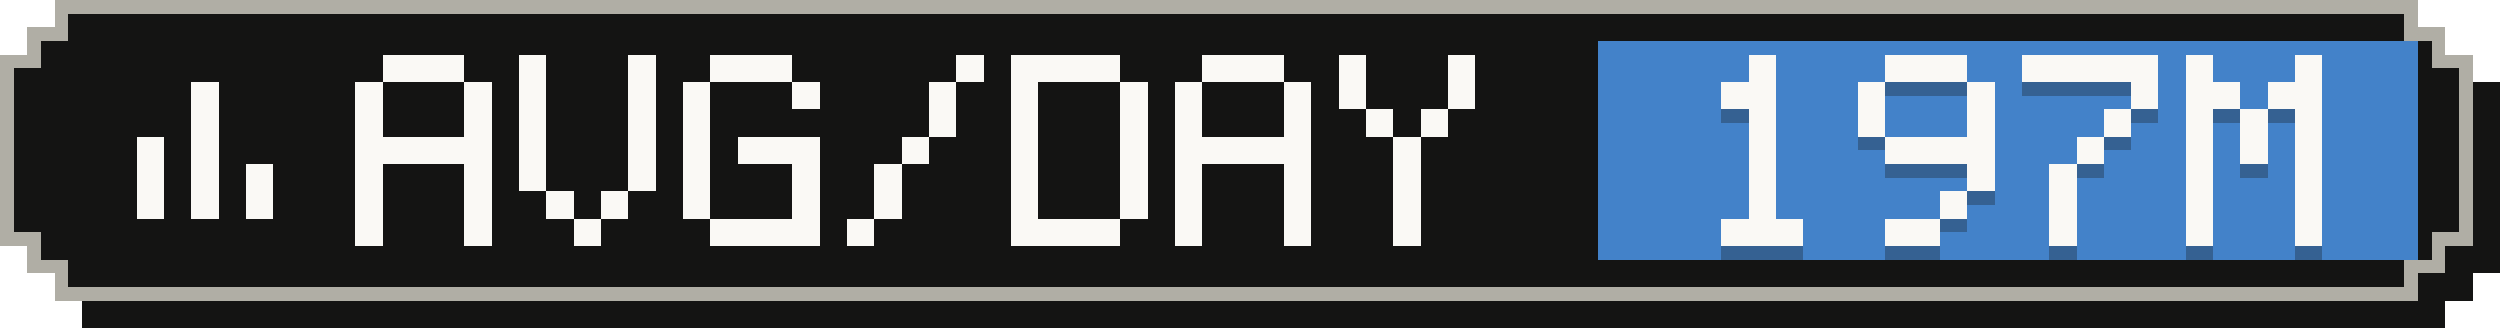
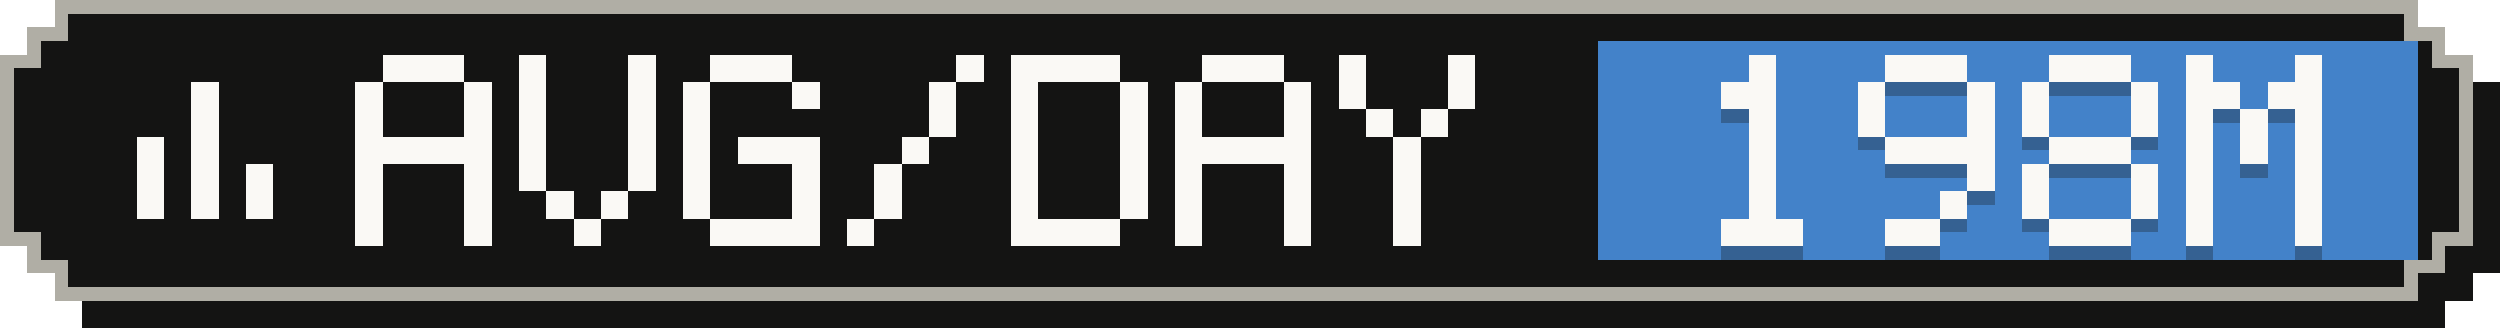
- <svg xmlns="http://www.w3.org/2000/svg" width="183" height="24" viewBox="0 0 183 24" role="img" aria-label="Average tokens per active day: 197M">
+ <svg xmlns="http://www.w3.org/2000/svg" width="183" height="24" viewBox="0 0 183 24" role="img" aria-label="Average tokens per active day: 198M">
  <g shape-rendering="crispEdges">
    <path fill="#141413" d="M6,2 H179 V4 H181 V6 H183 V20 H181 V22 H179 V24 H6 V22 H4 V20 H2 V6 H4 V4 H6 Z" />
    <path fill="#b0aea5" d="M4,0 H177 V2 H179 V4 H181 V18 H179 V20 H177 V22 H4 V20 H2 V18 H0 V4 H2 V2 H4 Z" />
    <path fill="#141413" d="M5,1 H176 V3 H178 V5 H180 V17 H178 V19 H176 V21 H5 V19 H3 V17 H1 V5 H3 V3 H5 Z" />
    <rect fill="#4382c9" x="117" y="3" width="60" height="16" />
    <g fill="#faf9f5">
      <rect x="14" y="6" width="2" height="2" />
      <rect x="14" y="8" width="2" height="2" />
      <rect x="10" y="10" width="2" height="2" />
      <rect x="14" y="10" width="2" height="2" />
      <rect x="10" y="12" width="2" height="2" />
      <rect x="14" y="12" width="2" height="2" />
      <rect x="18" y="12" width="2" height="2" />
      <rect x="10" y="14" width="2" height="2" />
      <rect x="14" y="14" width="2" height="2" />
      <rect x="18" y="14" width="2" height="2" />
    </g>
    <g fill="#faf9f5">
      <rect x="28" y="4" width="6" height="2" />
      <rect x="26" y="6" width="2" height="2" />
      <rect x="34" y="6" width="2" height="2" />
      <rect x="26" y="8" width="2" height="2" />
      <rect x="34" y="8" width="2" height="2" />
      <rect x="26" y="10" width="10" height="2" />
      <rect x="26" y="12" width="2" height="2" />
      <rect x="34" y="12" width="2" height="2" />
      <rect x="26" y="14" width="2" height="2" />
      <rect x="34" y="14" width="2" height="2" />
      <rect x="26" y="16" width="2" height="2" />
      <rect x="34" y="16" width="2" height="2" />
      <rect x="38" y="4" width="2" height="2" />
      <rect x="46" y="4" width="2" height="2" />
      <rect x="38" y="6" width="2" height="2" />
      <rect x="46" y="6" width="2" height="2" />
      <rect x="38" y="8" width="2" height="2" />
      <rect x="46" y="8" width="2" height="2" />
      <rect x="38" y="10" width="2" height="2" />
      <rect x="46" y="10" width="2" height="2" />
      <rect x="38" y="12" width="2" height="2" />
      <rect x="46" y="12" width="2" height="2" />
      <rect x="40" y="14" width="2" height="2" />
      <rect x="44" y="14" width="2" height="2" />
      <rect x="42" y="16" width="2" height="2" />
      <rect x="52" y="4" width="6" height="2" />
      <rect x="50" y="6" width="2" height="2" />
      <rect x="58" y="6" width="2" height="2" />
      <rect x="50" y="8" width="2" height="2" />
      <rect x="50" y="10" width="2" height="2" />
      <rect x="54" y="10" width="6" height="2" />
      <rect x="50" y="12" width="2" height="2" />
      <rect x="58" y="12" width="2" height="2" />
      <rect x="50" y="14" width="2" height="2" />
      <rect x="58" y="14" width="2" height="2" />
      <rect x="52" y="16" width="8" height="2" />
      <rect x="70" y="4" width="2" height="2" />
      <rect x="68" y="6" width="2" height="2" />
      <rect x="68" y="8" width="2" height="2" />
      <rect x="66" y="10" width="2" height="2" />
      <rect x="64" y="12" width="2" height="2" />
      <rect x="64" y="14" width="2" height="2" />
      <rect x="62" y="16" width="2" height="2" />
      <rect x="74" y="4" width="8" height="2" />
      <rect x="74" y="6" width="2" height="2" />
      <rect x="82" y="6" width="2" height="2" />
      <rect x="74" y="8" width="2" height="2" />
      <rect x="82" y="8" width="2" height="2" />
      <rect x="74" y="10" width="2" height="2" />
      <rect x="82" y="10" width="2" height="2" />
      <rect x="74" y="12" width="2" height="2" />
      <rect x="82" y="12" width="2" height="2" />
      <rect x="74" y="14" width="2" height="2" />
      <rect x="82" y="14" width="2" height="2" />
      <rect x="74" y="16" width="8" height="2" />
      <rect x="88" y="4" width="6" height="2" />
      <rect x="86" y="6" width="2" height="2" />
      <rect x="94" y="6" width="2" height="2" />
      <rect x="86" y="8" width="2" height="2" />
      <rect x="94" y="8" width="2" height="2" />
      <rect x="86" y="10" width="10" height="2" />
      <rect x="86" y="12" width="2" height="2" />
      <rect x="94" y="12" width="2" height="2" />
      <rect x="86" y="14" width="2" height="2" />
      <rect x="94" y="14" width="2" height="2" />
      <rect x="86" y="16" width="2" height="2" />
      <rect x="94" y="16" width="2" height="2" />
      <rect x="98" y="4" width="2" height="2" />
      <rect x="106" y="4" width="2" height="2" />
      <rect x="98" y="6" width="2" height="2" />
      <rect x="106" y="6" width="2" height="2" />
      <rect x="100" y="8" width="2" height="2" />
      <rect x="104" y="8" width="2" height="2" />
      <rect x="102" y="10" width="2" height="2" />
      <rect x="102" y="12" width="2" height="2" />
      <rect x="102" y="14" width="2" height="2" />
      <rect x="102" y="16" width="2" height="2" />
    </g>
    <g fill="#141413" fill-opacity=".3">
      <rect x="128" y="5" width="2" height="2" />
      <rect x="126" y="7" width="4" height="2" />
      <rect x="128" y="9" width="2" height="2" />
      <rect x="128" y="11" width="2" height="2" />
      <rect x="128" y="13" width="2" height="2" />
      <rect x="128" y="15" width="2" height="2" />
      <rect x="126" y="17" width="6" height="2" />
      <rect x="138" y="5" width="6" height="2" />
      <rect x="136" y="7" width="2" height="2" />
      <rect x="144" y="7" width="2" height="2" />
      <rect x="136" y="9" width="2" height="2" />
      <rect x="144" y="9" width="2" height="2" />
      <rect x="138" y="11" width="8" height="2" />
      <rect x="144" y="13" width="2" height="2" />
      <rect x="142" y="15" width="2" height="2" />
      <rect x="138" y="17" width="4" height="2" />
-       <rect x="148" y="5" width="10" height="2" />
+       <rect x="150" y="5" width="6" height="2" />
+       <rect x="148" y="7" width="2" height="2" />
      <rect x="156" y="7" width="2" height="2" />
-       <rect x="154" y="9" width="2" height="2" />
-       <rect x="152" y="11" width="2" height="2" />
-       <rect x="150" y="13" width="2" height="2" />
-       <rect x="150" y="15" width="2" height="2" />
-       <rect x="150" y="17" width="2" height="2" />
+       <rect x="148" y="9" width="2" height="2" />
+       <rect x="156" y="9" width="2" height="2" />
+       <rect x="150" y="11" width="6" height="2" />
+       <rect x="148" y="13" width="2" height="2" />
+       <rect x="156" y="13" width="2" height="2" />
+       <rect x="148" y="15" width="2" height="2" />
+       <rect x="156" y="15" width="2" height="2" />
+       <rect x="150" y="17" width="6" height="2" />
      <rect x="160" y="5" width="2" height="2" />
      <rect x="168" y="5" width="2" height="2" />
      <rect x="160" y="7" width="4" height="2" />
      <rect x="166" y="7" width="4" height="2" />
      <rect x="160" y="9" width="2" height="2" />
      <rect x="164" y="9" width="2" height="2" />
      <rect x="168" y="9" width="2" height="2" />
      <rect x="160" y="11" width="2" height="2" />
      <rect x="164" y="11" width="2" height="2" />
      <rect x="168" y="11" width="2" height="2" />
      <rect x="160" y="13" width="2" height="2" />
      <rect x="168" y="13" width="2" height="2" />
      <rect x="160" y="15" width="2" height="2" />
      <rect x="168" y="15" width="2" height="2" />
      <rect x="160" y="17" width="2" height="2" />
      <rect x="168" y="17" width="2" height="2" />
    </g>
    <g fill="#faf9f5">
      <rect x="128" y="4" width="2" height="2" />
      <rect x="126" y="6" width="4" height="2" />
      <rect x="128" y="8" width="2" height="2" />
      <rect x="128" y="10" width="2" height="2" />
      <rect x="128" y="12" width="2" height="2" />
      <rect x="128" y="14" width="2" height="2" />
      <rect x="126" y="16" width="6" height="2" />
      <rect x="138" y="4" width="6" height="2" />
      <rect x="136" y="6" width="2" height="2" />
      <rect x="144" y="6" width="2" height="2" />
      <rect x="136" y="8" width="2" height="2" />
      <rect x="144" y="8" width="2" height="2" />
      <rect x="138" y="10" width="8" height="2" />
      <rect x="144" y="12" width="2" height="2" />
      <rect x="142" y="14" width="2" height="2" />
      <rect x="138" y="16" width="4" height="2" />
-       <rect x="148" y="4" width="10" height="2" />
+       <rect x="150" y="4" width="6" height="2" />
+       <rect x="148" y="6" width="2" height="2" />
      <rect x="156" y="6" width="2" height="2" />
-       <rect x="154" y="8" width="2" height="2" />
-       <rect x="152" y="10" width="2" height="2" />
-       <rect x="150" y="12" width="2" height="2" />
-       <rect x="150" y="14" width="2" height="2" />
-       <rect x="150" y="16" width="2" height="2" />
+       <rect x="148" y="8" width="2" height="2" />
+       <rect x="156" y="8" width="2" height="2" />
+       <rect x="150" y="10" width="6" height="2" />
+       <rect x="148" y="12" width="2" height="2" />
+       <rect x="156" y="12" width="2" height="2" />
+       <rect x="148" y="14" width="2" height="2" />
+       <rect x="156" y="14" width="2" height="2" />
+       <rect x="150" y="16" width="6" height="2" />
      <rect x="160" y="4" width="2" height="2" />
      <rect x="168" y="4" width="2" height="2" />
      <rect x="160" y="6" width="4" height="2" />
      <rect x="166" y="6" width="4" height="2" />
      <rect x="160" y="8" width="2" height="2" />
      <rect x="164" y="8" width="2" height="2" />
      <rect x="168" y="8" width="2" height="2" />
      <rect x="160" y="10" width="2" height="2" />
      <rect x="164" y="10" width="2" height="2" />
      <rect x="168" y="10" width="2" height="2" />
      <rect x="160" y="12" width="2" height="2" />
      <rect x="168" y="12" width="2" height="2" />
      <rect x="160" y="14" width="2" height="2" />
      <rect x="168" y="14" width="2" height="2" />
      <rect x="160" y="16" width="2" height="2" />
      <rect x="168" y="16" width="2" height="2" />
    </g>
  </g>
</svg>
